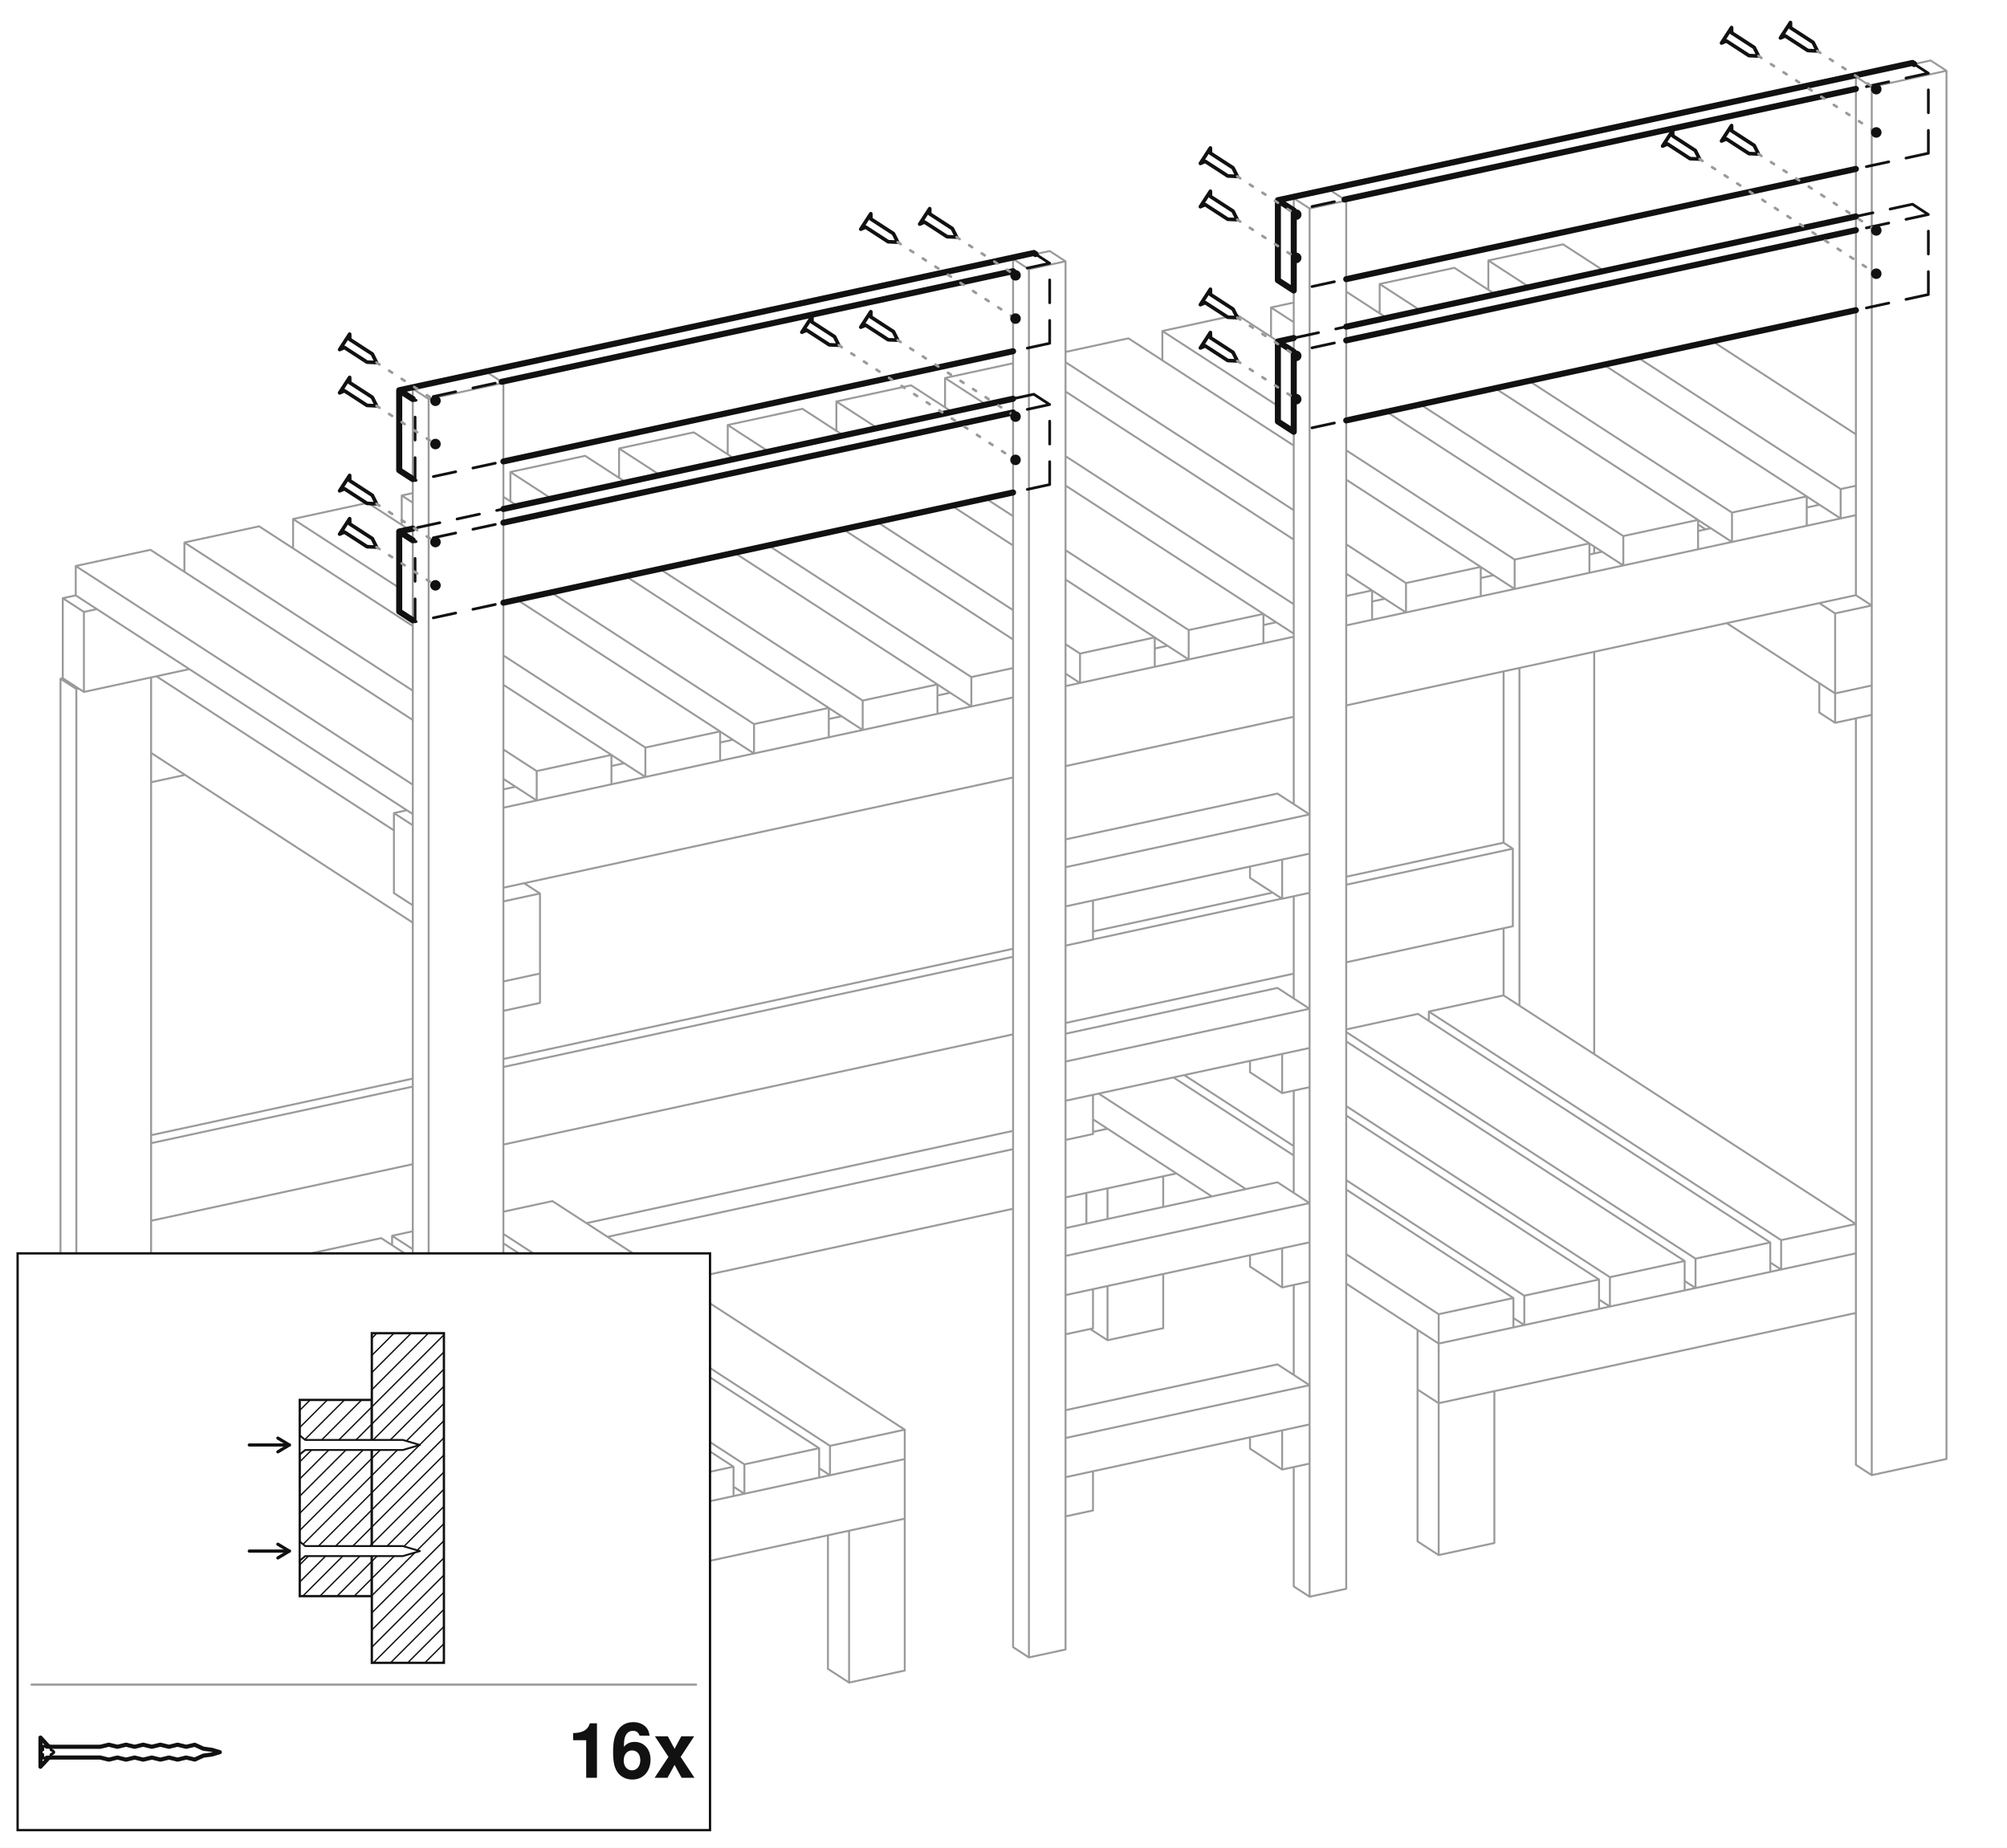
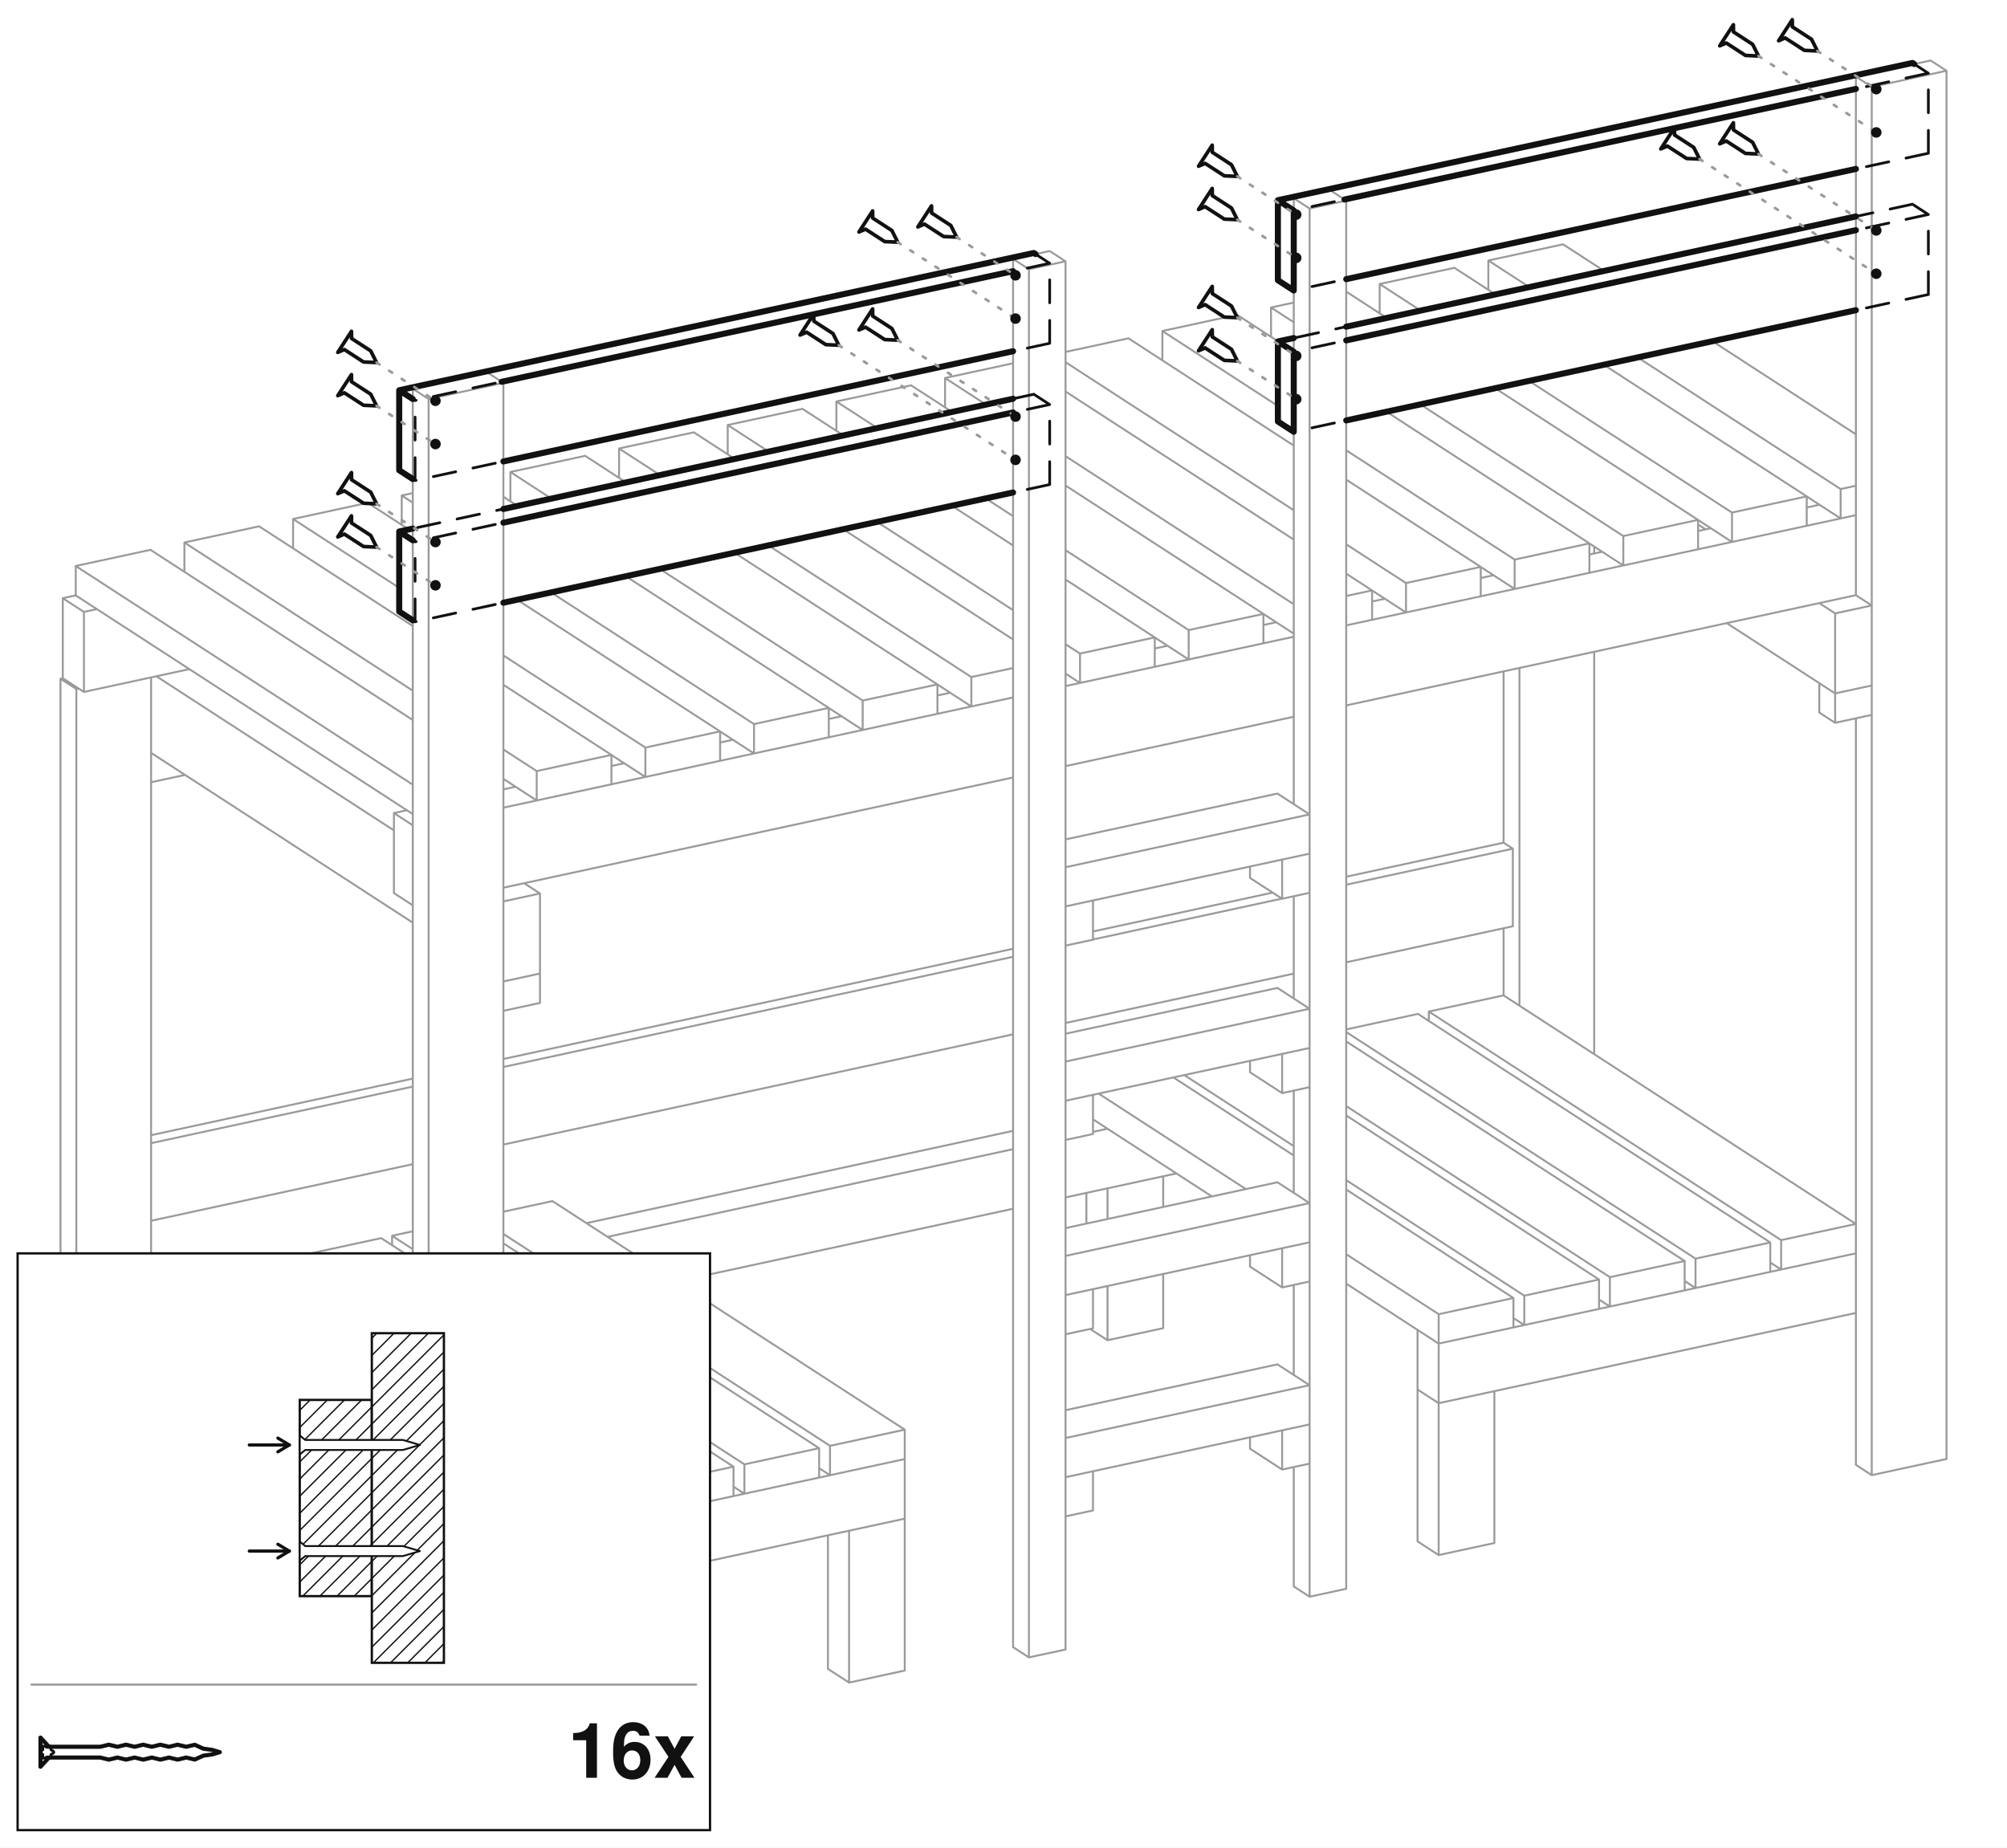
<svg xmlns="http://www.w3.org/2000/svg" viewBox="-1139.38 -919.23 2278.77 2098">
  <rect x="-1139.38" y="-919.23" width="2278.77" height="2098" fill="#ffffff" />
  <path d="M-967.82,592.05 L-961.82,595.94 M-961.82,663.63 L-961.82,595.94 M-967.82,659.73 L-961.82,663.63 M10.87,364.81 L-473.53,469.57 M196.35,413.14 L70.44,440.37 M10.87,453.25 L-371.29,535.91 M-883.59,646.71 L-961.82,663.63 M118.11,362.37 L101.61,365.94 M10.87,385.57 L-449.53,485.14 M-920.26,688.01 L-920.26,654.64 M-967.82,659.73 L-961.82,663.63 M-961.82,697 L-961.82,663.63 M-967.82,693.11 L-961.82,697 M-920.26,688.01 L-961.82,697 M-920.26,654.64 L-961.82,663.63 M670.7,277.72 L670.7,-179.16 M670.7,-290.79 L670.7,-298.63 M567.82,210.97 L567.82,134.75 M567.82,37.59 L567.82,-156.92 M585.82,222.65 L585.82,-160.81 M-967.82,832.19 L-967.82,-150.07 M-1070.7,838.87 L-1070.7,-148.58 M-1070.7,-148.58 L-1052.7,-136.91 M-1052.7,850.55 L-1052.7,-136.91 M-1070.7,838.87 L-1052.7,850.55 M-1068.1,-149.15 L-1070.7,-148.58 M-967.82,832.19 L-1052.7,850.55 M-1050.1,-137.47 L-1052.7,-136.91 M567.82,37.59 L578.32,44.4 M578.32,132.48 L578.32,44.4 M567.82,37.59 L389.13,76.23 M305.65,94.29 L101.61,138.42 M10.87,158.04 L-567.82,283.2 M-670.7,305.45 L-967.82,369.71 M578.32,132.48 L389.13,173.4 M329.56,186.28 L70.44,242.33 M10.87,255.21 L-567.82,380.37 M-670.7,402.62 L-967.82,466.88 M578.32,44.4 L389.13,85.32 M316.15,101.1 L101.61,147.5 M10.87,167.13 L-567.82,292.29 M-670.7,314.54 L-967.82,378.8 M-1068.1,-149.15 L-1068.1,-240.01 M-1068.1,-240.01 L-1044.1,-224.44 M-1044.1,-133.57 L-1044.1,-224.44 M-1068.1,-149.15 L-1044.1,-133.57 M-1053.37,-243.19 L-1068.1,-240.01 M-924.34,-159.47 L-1044.1,-133.57 M-1029.37,-227.62 L-1044.1,-224.44 M-688.7,958.77 L-688.7,914.27 M-688.7,914.27 L-670.7,925.94 M-670.7,970.45 L-670.7,925.94 M-688.7,958.77 L-670.7,970.45 M-686.1,913.7 L-688.7,914.27 M1052.7,-850.55 L1070.7,-838.87 M1070.7,737.35 L1070.7,-838.87 M967.82,744.02 L967.82,-103.61 M967.82,-243.43 L967.82,-832.19 M967.82,-832.19 L985.82,-820.51 M985.82,755.7 L985.82,-820.51 M967.82,744.02 L985.82,755.7 M1052.7,-850.55 L967.82,-832.19 M1070.7,737.35 L985.82,755.7 M1070.7,-838.87 L985.82,-820.51 M-585.82,-496.17 L-567.82,-484.49 M-567.82,1091.72 L-567.82,-484.49 M-670.7,1098.4 L-670.7,-477.81 M-670.7,-477.81 L-652.7,-466.13 M-652.7,1110.08 L-652.7,-466.13 M-670.7,1098.4 L-652.7,1110.08 M-585.82,-496.17 L-670.7,-477.81 M-567.82,1091.72 L-652.7,1110.08 M-567.82,-484.49 L-652.7,-466.13 M985.82,-107.51 L985.82,-140.88 M926.26,-110.19 L926.26,-143.57 M926.26,-143.57 L944.26,-131.89 M944.26,-98.52 L944.26,-131.89 M926.26,-110.19 L944.26,-98.52 M985.82,-107.51 L944.26,-98.52 M985.82,-140.88 L944.26,-131.89 M-967.82,-31.02 L-967.82,-64.4 M-929.24,-39.36 L-967.82,-31.02 M-526.26,219.53 L-526.26,186.15 M-567.82,228.52 L-567.82,195.14 M-526.26,219.53 L-567.82,228.52 M-526.26,186.15 L-567.82,195.14 M967.82,-243.43 L985.82,-231.75 M985.82,-140.88 L985.82,-231.75 M788.62,-323.74 L797.22,-318.16 M926.26,-234.44 L944.26,-222.76 M944.26,-131.89 L944.26,-222.76 M821.22,-211.72 L944.26,-131.89 M985.82,-140.88 L944.26,-131.89 M985.82,-231.75 L944.26,-222.76 M-544.26,83.6 L-526.26,95.28 M-526.26,186.15 L-526.26,95.28 M-961.82,-151.37 L-692.1,23.64 M-567.82,195.14 L-567.82,104.27 M-967.82,-64.4 L-670.7,128.39 M-526.26,186.15 L-567.82,195.14 M-526.26,95.28 L-567.82,104.27 M-692.1,94.82 L-692.1,3.95 M-692.1,3.95 L-670.7,17.84 M-692.1,94.82 L-670.7,108.7 M926.5,-346.12 L912,-342.98 M803.13,-319.43 L788.62,-316.3 M679.75,-292.75 L665.25,-289.61 M556.38,-266.07 L541.87,-262.93 M433,-239.38 L418.5,-236.25 M309.63,-212.7 L295.12,-209.56 M186.25,-186.02 L171.75,-182.88 M-60.5,-132.65 L-75,-129.51 M-183.87,-105.97 L-198.38,-102.83 M-307.25,-79.28 L-321.75,-76.15 M-430.62,-52.6 L-445.13,-49.46 M-554,-25.92 L-567.82,-22.93 M-677.37,0.77 L-692.1,3.95 M967.82,-243.43 L389.13,-118.27 M329.56,-105.39 L70.44,-49.34 M10.87,-36.46 L-567.82,88.7 M967.82,-334.29 L389.13,-209.13 M329.56,-196.25 L70.44,-140.21 M10.87,-127.32 L-567.82,-2.16 M470.11,658.45 L470.11,590.77 M470.11,590.77 L494.11,606.34 M494.11,674.02 L494.11,606.34 M470.11,658.45 L494.11,674.02 M967.82,571.57 L494.11,674.02 M967.82,503.88 L494.11,606.34 M-112.11,805.13 L-112.11,737.45 M-692.1,909.81 L-692.1,842.13 M-692.1,842.13 L-670.7,856.01 M-692.1,909.81 L-670.7,923.7 M-670.7,837.5 L-692.1,842.13 M-112.11,805.13 L-567.82,903.7 M-112.11,737.45 L-567.82,836.01 M181.33,588.84 L181.33,527.3 M181.33,451.22 L181.33,416.39 M94.11,470.08 L94.11,435.25 M118.11,602.52 L118.11,540.97 M118.11,464.89 L118.11,430.06 M98.42,589.74 L118.11,602.52 M181.33,588.84 L118.11,602.52 M181.33,416.39 L118.11,430.06 M557.33,832.8 L557.33,660.35 M470.11,830.91 L470.11,658.45 M470.11,658.45 L494.11,674.02 M494.11,846.48 L494.11,674.02 M470.11,830.91 L494.11,846.48 M557.33,832.8 L494.11,846.48 M557.33,660.35 L494.11,674.02 M-112.11,977.59 L-112.11,805.13 M-199.33,975.69 L-199.33,824 M-175.33,991.26 L-175.33,818.81 M-199.33,975.69 L-175.33,991.26 M-112.11,977.59 L-175.33,991.26 M-112.11,805.13 L-175.33,818.81 M311.06,629.92 L347.56,653.6 M347.56,698.11 L347.56,653.6 M70.44,758.05 L70.44,713.54 M311.06,629.92 L70.44,681.96 M347.56,698.11 L70.44,758.05 M347.56,653.6 L70.44,713.54 M311.06,423.16 L347.56,446.84 M347.56,491.35 L347.56,446.84 M70.44,551.28 L70.44,506.78 M311.06,423.16 L70.44,475.2 M347.56,491.35 L70.44,551.28 M347.56,446.84 L70.44,506.78 M311.06,202.49 L347.56,226.17 M347.56,270.68 L347.56,226.17 M70.44,330.61 L70.44,286.11 M311.06,202.49 L70.44,254.53 M347.56,270.68 L70.44,330.61 M347.56,226.17 L70.44,286.11 M311.06,-18.18 L347.56,5.5 M347.56,50.01 L347.56,5.5 M70.44,109.94 L70.44,65.44 M311.06,-18.18 L70.44,33.86 M347.56,50.01 L70.44,109.94 M347.56,5.5 L70.44,65.44 M371.13,-703.14 L389.13,-691.46 M389.13,884.75 L389.13,-691.46 M329.56,882.07 L329.56,746.51 M329.56,641.93 L329.56,539.74 M329.56,435.16 L329.56,319.08 M329.56,214.49 L329.56,98.41 M329.56,-6.18 L329.56,-694.15 M329.56,-694.15 L347.56,-682.47 M347.56,893.74 L347.56,-682.47 M329.56,882.07 L347.56,893.74 M371.13,-703.14 L329.56,-694.15 M389.13,884.75 L347.56,893.74 M389.13,-691.46 L347.56,-682.47 M52.44,-634.21 L70.44,-622.53 M70.44,953.68 L70.44,-622.53 M10.87,950.99 L10.87,-625.22 M10.87,-625.22 L28.87,-613.54 M28.87,962.67 L28.87,-613.54 M10.87,950.99 L28.87,962.67 M52.44,-634.21 L10.87,-625.22 M70.44,953.68 L28.87,962.67 M70.44,-622.53 L28.87,-613.54 M347.56,742.61 L347.56,698.11 M279.89,725.67 L279.89,712.75 M316.39,749.36 L316.39,704.85 M279.89,725.67 L316.39,749.36 M347.56,742.61 L316.39,749.36 M347.56,698.11 L316.39,704.85 M347.56,535.85 L347.56,491.35 M279.89,518.91 L279.89,505.98 M316.39,542.59 L316.39,498.09 M279.89,518.91 L316.39,542.59 M347.56,535.85 L316.39,542.59 M347.56,491.35 L316.39,498.09 M347.56,315.18 L347.56,270.68 M279.89,298.24 L279.89,285.31 M316.39,321.93 L316.39,277.42 M279.89,298.24 L316.39,321.93 M347.56,315.18 L316.39,321.93 M347.56,270.68 L316.39,277.42 M347.56,94.51 L347.56,50.01 M279.89,77.57 L279.89,64.64 M316.39,101.26 L316.39,56.75 M279.89,77.57 L316.39,101.26 M347.56,94.51 L316.39,101.26 M347.56,50.01 L316.39,56.75 M101.61,795.81 L101.61,751.3 M70.44,802.55 L70.44,758.05 M101.61,795.81 L70.44,802.55 M101.61,751.3 L70.44,758.05 M101.61,589.05 L101.61,544.54 M70.44,595.79 L70.44,551.28 M101.61,589.05 L70.44,595.79 M101.61,544.54 L70.44,551.28 M101.61,368.38 L101.61,323.87 M70.44,375.12 L70.44,330.61 M101.61,368.38 L70.44,375.12 M101.61,323.87 L70.44,330.61 M101.61,147.71 L101.61,103.2 M70.44,154.45 L70.44,109.94 M101.61,147.71 L70.44,154.45 M101.61,103.2 L70.44,109.94 M567.82,210.97 L967.82,470.5 M967.82,503.88 L967.82,470.5 M482.95,240 L482.95,229.32 M482.95,229.32 L882.95,488.86 M882.95,522.24 L882.95,488.86 M870.61,514.23 L882.95,522.24 M567.82,210.97 L482.95,229.32 M967.82,503.88 L882.95,522.24 M967.82,470.5 L882.95,488.86 M470.61,231.99 L870.61,491.53 M870.61,524.91 L870.61,491.53 M389.13,252.55 L785.74,509.88 M785.74,543.26 L785.74,509.88 M773.4,535.26 L785.74,543.26 M470.61,231.99 L389.13,249.62 M870.61,524.91 L785.74,543.26 M870.61,491.53 L785.74,509.88 M389.13,263.23 L773.4,512.55 M773.4,545.93 L773.4,512.55 M389.13,336.65 L688.53,530.91 M688.53,564.29 L688.53,530.91 M676.19,556.28 L688.53,564.29 M773.4,545.93 L688.53,564.29 M773.4,512.55 L688.53,530.91 M389.13,347.32 L676.19,533.58 M676.19,566.96 L676.19,533.58 M205.27,301.45 L329.56,382.1 M389.13,420.75 L591.32,551.93 M591.32,585.31 L591.32,551.93 M578.98,577.31 L591.32,585.31 M676.19,566.96 L591.32,585.31 M676.19,533.58 L591.32,551.93 M192.93,304.12 L329.56,392.77 M389.13,431.42 L578.98,554.6 M578.98,587.98 L578.98,554.6 M108.06,322.48 L275.19,430.92 M389.13,504.85 L494.11,572.96 M494.11,606.34 L494.11,572.96 M101.61,351.67 L236.61,439.26 M389.13,538.23 L494.11,606.34 M578.98,587.98 L494.11,606.34 M578.98,554.6 L494.11,572.96 M-900.95,528.64 L-670.7,678.04 M-567.82,744.78 L-500.95,788.17 M-500.95,821.55 L-500.95,788.17 M-967.82,558.67 L-670.7,751.46 M-967.82,592.05 L-670.7,784.84 M-900.95,528.64 L-967.82,543.1 M-500.95,821.55 L-567.82,836.01 M-500.95,788.17 L-567.82,802.63 M-803.74,507.61 L-670.7,593.94 M-567.82,660.68 L-403.74,767.15 M-403.74,800.52 L-403.74,767.15 M-888.61,536.64 L-888.61,525.97 M-888.61,525.97 L-670.7,667.36 M-567.82,734.11 L-488.61,785.5 M-488.61,818.88 L-488.61,785.5 M-500.95,810.87 L-488.61,818.88 M-803.74,507.61 L-888.61,525.97 M-403.74,800.52 L-488.61,818.88 M-403.74,767.15 L-488.61,785.5 M-706.53,486.59 L-670.7,509.84 M-567.82,576.58 L-306.53,746.12 M-306.53,779.5 L-306.53,746.12 M-791.4,515.62 L-791.4,504.94 M-791.4,504.94 L-670.7,583.26 M-567.82,650.01 L-391.4,764.48 M-391.4,797.86 L-391.4,764.48 M-403.74,789.85 L-391.4,797.86 M-706.53,486.59 L-791.4,504.94 M-306.53,779.5 L-391.4,797.86 M-306.53,746.12 L-391.4,764.48 M-567.82,492.48 L-209.32,725.1 M-209.32,758.47 L-209.32,725.1 M-694.19,494.59 L-694.19,483.92 M-694.19,483.92 L-670.7,499.16 M-567.82,565.91 L-294.19,743.45 M-294.19,776.83 L-294.19,743.45 M-306.53,768.82 L-294.19,776.83 M-670.7,478.84 L-694.19,483.92 M-209.32,758.47 L-294.19,776.83 M-209.32,725.1 L-294.19,743.45 M-512.11,444.54 L-112.11,704.07 M-112.11,737.45 L-112.11,704.07 M-567.82,481.81 L-196.98,722.43 M-196.98,755.81 L-196.98,722.43 M-209.32,747.8 L-196.98,755.81 M-512.11,444.54 L-567.82,456.59 M-112.11,737.45 L-196.98,755.81 M-112.11,704.07 L-196.98,722.43 M635.37,-641.81 L681.92,-611.62 M804.95,-531.79 L967.82,-426.11 M550.5,-590.15 L550.5,-623.46 M550.5,-623.46 L597.05,-593.26 M720.08,-513.43 L950.5,-363.92 M950.5,-330.55 L950.5,-363.92 M912,-355.53 L950.5,-330.55 M635.37,-641.81 L550.5,-623.46 M967.82,-334.29 L950.5,-330.55 M967.82,-367.67 L950.5,-363.92 M-475,-401.66 L-428.46,-371.46 M-305.43,-291.64 L-75,-142.13 M-75,-108.75 L-75,-142.13 M-559.87,-350 L-559.87,-383.31 M-559.87,-383.31 L-513.33,-353.11 M-390.3,-273.28 L-159.87,-123.77 M-159.87,-90.39 L-159.87,-123.77 M-198.38,-115.38 L-159.87,-90.39 M-475,-401.66 L-559.87,-383.31 M-75,-108.75 L-159.87,-90.39 M-75,-142.13 L-159.87,-123.77 M-567.82,-355.16 L-551.83,-344.78 M-428.8,-264.95 L-198.38,-115.44 M-198.38,-82.07 L-198.38,-115.44 M-683.25,-323.31 L-683.25,-356.62 M-683.25,-356.62 L-670.7,-348.48 M-513.67,-246.6 L-283.25,-97.09 M-283.25,-63.71 L-283.25,-97.09 M-321.75,-88.69 L-283.25,-63.71 M-670.7,-359.34 L-683.25,-356.62 M-198.38,-82.07 L-283.25,-63.71 M-198.38,-115.44 L-283.25,-97.09 M-721.75,-348.3 L-675.21,-318.1 M-552.18,-238.27 L-321.75,-88.76 M-321.75,-55.38 L-321.75,-88.76 M-806.62,-296.63 L-806.62,-329.94 M-806.62,-329.94 L-686.1,-251.74 M-567.82,-175 L-406.62,-70.41 M-406.62,-37.03 L-406.62,-70.41 M-445.13,-62.01 L-406.62,-37.03 M-721.75,-348.3 L-806.62,-329.94 M-321.75,-55.38 L-406.62,-37.03 M-321.75,-88.76 L-406.62,-70.41 M-845.13,-321.61 L-670.7,-208.43 M-567.82,-141.69 L-445.13,-62.08 M-445.13,-28.7 L-445.13,-62.08 M-930,-269.95 L-930,-303.26 M-930,-303.26 L-670.7,-135.01 M-567.82,-68.26 L-530,-43.72 M-530,-10.34 L-530,-43.72 M-567.82,-34.89 L-530,-10.34 M-845.13,-321.61 L-930,-303.26 M-445.13,-28.7 L-530,-10.34 M-445.13,-62.08 L-530,-43.72 M-968.5,-294.93 L-670.7,-101.7 M-1053.37,-243.19 L-1053.37,-276.57 M-1053.37,-276.57 L-670.7,-28.28 M-1053.37,-243.19 L-670.7,5.1 M-968.5,-294.93 L-1053.37,-276.57 M512,-615.13 L558.54,-584.93 M681.57,-505.1 L912,-355.6 M912,-322.22 L912,-355.6 M427.13,-563.46 L427.13,-596.78 M427.13,-596.78 L473.67,-566.58 M596.7,-486.75 L827.13,-337.24 M827.13,-303.86 L827.13,-337.24 M788.62,-328.85 L827.13,-303.86 M512,-615.13 L427.13,-596.78 M912,-322.22 L827.13,-303.86 M912,-355.6 L827.13,-337.24 M389.13,-588.12 L435.17,-558.25 M558.2,-478.42 L788.62,-328.91 M788.62,-295.53 L788.62,-328.91 M303.75,-536.78 L303.75,-570.09 M303.75,-570.09 L329.56,-553.35 M473.33,-460.07 L703.75,-310.56 M703.75,-277.18 L703.75,-310.56 M665.25,-302.16 L703.75,-277.18 M329.56,-575.67 L303.75,-570.09 M788.62,-295.53 L703.75,-277.18 M788.62,-328.91 L703.75,-310.56 M265.25,-561.76 L311.79,-531.56 M434.82,-451.74 L665.25,-302.23 M665.25,-268.85 L665.25,-302.23 M180.38,-510.1 L180.38,-543.41 M180.38,-543.41 L311.56,-458.29 M389.13,-407.96 L580.38,-283.87 M580.38,-250.49 L580.38,-283.87 M541.87,-275.48 L580.38,-250.49 M265.25,-561.76 L180.38,-543.41 M665.25,-268.85 L580.38,-250.49 M665.25,-302.23 L580.38,-283.87 M141.87,-535.08 L329.56,-413.3 M389.13,-374.65 L541.87,-275.55 M541.87,-242.17 L541.87,-275.55 M70.44,-508.01 L329.56,-339.88 M389.13,-301.23 L457,-257.19 M457,-223.81 L457,-257.19 M418.5,-248.79 L457,-223.81 M141.87,-535.08 L70.44,-519.63 M541.87,-242.17 L457,-223.81 M541.87,-275.55 L457,-257.19 M70.44,-474.7 L329.56,-306.57 M389.13,-267.92 L418.5,-248.86 M418.5,-215.48 L418.5,-248.86 M-66.37,-456.73 L-66.37,-490.04 M-66.37,-490.04 L-19.83,-459.84 M70.44,-401.28 L329.56,-233.14 M295.12,-222.11 L329.56,-199.76 M10.87,-506.75 L-66.37,-490.04 M418.5,-215.48 L389.13,-209.13 M418.5,-248.86 L389.13,-242.51 M-104.88,-481.71 L-58.33,-451.51 M70.44,-367.96 L295.12,-222.18 M295.12,-188.8 L295.12,-222.18 M-189.75,-430.05 L-189.75,-463.36 M-189.75,-463.36 L-143.2,-433.16 M-20.17,-353.33 L10.87,-333.19 M70.44,-294.54 L210.25,-203.82 M210.25,-170.44 L210.25,-203.82 M171.75,-195.43 L210.25,-170.44 M-104.88,-481.71 L-189.75,-463.36 M295.12,-188.8 L210.25,-170.44 M295.12,-222.18 L210.25,-203.82 M-228.25,-455.03 L-181.71,-424.83 M-58.68,-345 L10.87,-299.88 M70.44,-261.23 L171.75,-195.5 M171.75,-162.12 L171.75,-195.5 M-313.12,-403.36 L-313.12,-436.67 M-313.12,-436.67 L-266.58,-406.48 M-143.55,-326.65 L10.87,-226.46 M70.44,-187.81 L86.88,-177.14 M86.88,-143.76 L86.88,-177.14 M70.44,-154.43 L86.88,-143.76 M-228.25,-455.03 L-313.12,-436.67 M171.75,-162.12 L86.88,-143.76 M171.75,-195.5 L86.88,-177.14 M-351.63,-428.35 L-305.08,-398.15 M-182.05,-318.32 L10.87,-193.15 M-436.5,-376.68 L-436.5,-409.99 M-436.5,-409.99 L-389.95,-379.79 M-266.92,-299.96 L-36.5,-150.46 M-36.5,-117.08 L-36.5,-150.46 M-75,-142.06 L-36.5,-117.08 M-351.63,-428.35 L-436.5,-409.99 M10.87,-127.32 L-36.5,-117.08 M10.87,-160.7 L-36.5,-150.46" fill="none" stroke="#9a9a9a" stroke-width="2.2" stroke-linecap="round" stroke-linejoin="round" />
  <path d="M1032.1,-687.35 L1050.1,-675.67 M1050.1,-584.81 L1050.1,-675.67 M311.56,-440.65 L311.56,-531.52 M311.56,-531.52 L329.56,-519.84 M329.56,-428.97 L329.56,-519.84 M311.56,-440.65 L329.56,-428.97 M1032.1,-687.35 L311.56,-531.52 M1050.1,-584.81 L329.56,-428.97 M1050.1,-675.67 L329.56,-519.84 M1032.1,-847.75 L1050.1,-836.08 M1050.1,-745.21 L1050.1,-836.08 M311.56,-601.05 L311.56,-691.92 M311.56,-691.92 L329.56,-680.24 M329.56,-589.38 L329.56,-680.24 M311.56,-601.05 L329.56,-589.38 M1032.1,-847.75 L311.56,-691.92 M1050.1,-745.21 L329.56,-589.38 M1050.1,-836.08 L329.56,-680.24 M34.44,-471.58 L52.44,-459.9 M52.44,-369.04 L52.44,-459.9 M-686.1,-224.88 L-686.1,-315.74 M-686.1,-315.74 L-668.1,-304.06 M-668.1,-213.2 L-668.1,-304.06 M-686.1,-224.88 L-668.1,-213.2 M34.44,-471.58 L-686.1,-315.74 M52.44,-369.04 L-668.1,-213.2 M52.44,-459.9 L-668.1,-304.06 M34.44,-631.98 L52.44,-620.3 M52.44,-529.44 L52.44,-620.3 M-686.1,-385.28 L-686.1,-476.14 M-686.1,-476.14 L-668.1,-464.47 M-668.1,-373.6 L-668.1,-464.47 M-686.1,-385.28 L-668.1,-373.6 M34.44,-631.98 L-686.1,-476.14 M52.44,-529.44 L-668.1,-373.6 M52.44,-620.3 L-668.1,-464.47" fill="none" stroke="#111111" stroke-width="3.09" stroke-linecap="round" stroke-linejoin="round" stroke-dasharray="26 20" />
  <path d="M311.56,-440.65 L311.56,-531.52 M311.56,-531.52 L329.56,-519.84 M329.56,-428.97 L329.56,-519.84 M311.56,-440.65 L329.56,-428.97 M967.82,-673.45 L389.13,-548.29 M329.56,-535.41 L311.56,-531.52 M967.82,-567.01 L389.13,-441.86 M967.82,-657.88 L389.13,-532.72 M1032.1,-847.75 L1034.02,-846.51 M311.56,-601.05 L311.56,-691.92 M311.56,-691.92 L329.56,-680.24 M329.56,-589.38 L329.56,-680.24 M311.56,-601.05 L329.56,-589.38 M1032.1,-847.75 L311.56,-691.92 M967.82,-727.42 L389.13,-602.26 M967.82,-818.28 L387.21,-692.71 M-686.1,-224.88 L-686.1,-315.74 M-686.1,-315.74 L-670.7,-305.75 M-686.1,-224.88 L-670.7,-214.88 M10.87,-466.48 L-567.82,-341.32 M-670.7,-319.07 L-686.1,-315.74 M10.87,-360.04 L-567.82,-234.89 M10.87,-450.91 L-567.82,-325.75 M34.44,-631.98 L36.36,-630.73 M-686.1,-385.28 L-686.1,-476.14 M-686.1,-476.14 L-670.7,-466.15 M-686.1,-385.28 L-670.7,-375.29 M34.44,-631.98 L-686.1,-476.14 M10.87,-520.45 L-567.82,-395.29 M10.87,-611.31 L-569.75,-485.74" fill="none" stroke="#111111" stroke-width="6.87" stroke-linecap="round" stroke-linejoin="round" />
  <rect x="-1119.38" y="503.89" width="786.17" height="654.88" rx="0" fill="#ffffff" stroke="#111111" stroke-width="2.61" />
  <rect x="-799.04" y="670.29" width="81.84" height="222.78" rx="0" fill="#ffffff" stroke="#111111" stroke-width="2.61" />
  <path d="M-799.04,682.13 L-787.2,670.29 M-799.04,701.62 L-767.71,670.29 M-799.04,721.1 L-748.23,670.29 M-799.04,740.59 L-728.74,670.29 M-799.04,760.07 L-717.2,678.23 M-799.04,779.56 L-717.2,697.72 M-799.04,799.04 L-717.2,717.2 M-799.04,818.53 L-717.2,736.69 M-799.04,838.01 L-717.2,756.17 M-799.04,857.5 L-717.2,775.66 M-799.04,876.98 L-717.2,795.14 M-795.64,893.07 L-717.2,814.63 M-776.16,893.07 L-717.2,834.11 M-756.67,893.07 L-717.2,853.6 M-737.19,893.07 L-717.2,873.08 M-717.7,893.07 L-717.2,892.57" fill="none" stroke="#111111" stroke-width="1.51" />
  <rect x="-717.2" y="594.54" width="81.84" height="374.27" rx="0" fill="#ffffff" stroke="#111111" stroke-width="2.61" />
  <path d="M-717.2,600.29 L-711.45,594.54 M-717.2,619.78 L-691.97,594.54 M-717.2,639.26 L-672.48,594.54 M-717.2,658.75 L-653,594.54 M-717.2,678.23 L-635.37,596.4 M-717.2,697.72 L-635.37,615.88 M-717.2,717.2 L-635.37,635.37 M-717.2,736.69 L-635.37,654.85 M-717.2,756.17 L-635.37,674.34 M-717.2,775.66 L-635.37,693.82 M-717.2,795.14 L-635.37,713.31 M-717.2,814.63 L-635.37,732.79 M-717.2,834.11 L-635.37,752.28 M-717.2,853.6 L-635.37,771.76 M-717.2,873.08 L-635.37,791.25 M-717.2,892.57 L-635.37,810.73 M-717.2,912.05 L-635.37,830.22 M-717.2,931.54 L-635.37,849.7 M-717.2,951.03 L-635.37,869.19 M-715.51,968.81 L-635.37,888.67 M-696.02,968.81 L-635.37,908.16 M-676.54,968.81 L-635.37,927.64 M-657.05,968.81 L-635.37,947.13 M-637.57,968.81 L-635.37,966.61" fill="none" stroke="#111111" stroke-width="1.51" />
  <path d="M-799.04,831.12 L-792.79,836.24 L-681.97,836.24 L-662.64,841.92 L-681.97,847.6 L-792.79,847.6 L-799.04,852.72 Z" fill="#ffffff" stroke="#111111" stroke-width="2.09" stroke-linejoin="round" />
  <path d="M-856.33,841.92 L-810.92,841.92" fill="none" stroke="#111111" stroke-width="3.61" stroke-linecap="round" />
  <path d="M-810.92,841.92 L-823.87,834.13" fill="none" stroke="#111111" stroke-width="3.61" stroke-linecap="round" />
  <path d="M-810.92,841.92 L-823.87,849.71" fill="none" stroke="#111111" stroke-width="3.61" stroke-linecap="round" />
  <path d="M-799.04,710.64 L-792.79,715.75 L-681.97,715.75 L-662.64,721.44 L-681.97,727.12 L-792.79,727.12 L-799.04,732.24 Z" fill="#ffffff" stroke="#111111" stroke-width="2.09" stroke-linejoin="round" />
  <path d="M-856.33,721.44 L-810.92,721.44" fill="none" stroke="#111111" stroke-width="3.61" stroke-linecap="round" />
  <path d="M-810.92,721.44 L-823.87,713.64" fill="none" stroke="#111111" stroke-width="3.61" stroke-linecap="round" />
  <path d="M-810.92,721.44 L-823.87,729.23" fill="none" stroke="#111111" stroke-width="3.61" stroke-linecap="round" />
  <path d="M-1103.59,993.53 L-349.01,993.53" fill="none" stroke="#9a9a9a" stroke-width="2.4" stroke-linecap="round" />
  <svg x="-1103.59" y="1019.34" width="223.98" height="101.81" viewBox="0 0 264 120" preserveAspectRatio="xMidYMid meet">
    <g fill="none" stroke="#111" stroke-width="5.5" stroke-linecap="round" stroke-linejoin="round">
      <g transform="scale(4) translate(3 15)" stroke-width="1.38">
        <path d="M 0 -4.88 L 2.83 -1.8 L 19.98 -1.8 L 19.98 -1.8 L 22.86 -2.5 L 25.73 -1.8 L 28.61 -2.5 L 31.48 -1.8 L 34.36 -2.5 L 37.23 -1.8 L 40.11 -2.5 L 42.98 -1.8 L 45.86 -2.5 L 48.73 -1.8 L 51.61 -2.47 L 54.48 -1.17 L 57.36 -0.78 L 60 0 L 60 0 L 60 0 L 57.36 0.78 L 54.48 1.17 L 51.61 2.47 L 48.73 1.8 L 45.86 2.5 L 42.98 1.8 L 40.11 2.5 L 37.23 1.8 L 34.36 2.5 L 31.48 1.8 L 28.61 2.5 L 25.73 1.8 L 22.86 2.5 L 19.98 1.8 L 19.98 1.8 L 2.83 1.8 L 0 4.88 Z" />
        <path d="M 4.49 0 L 4.26 0.37 L 3.8 0.6 L 3.5 0.78 L 3.49 1.13 L 3.53 1.64 L 3.32 2.03 L 2.88 2.02 L 2.45 1.73 L 2.15 1.56 L 1.85 1.73 L 1.42 2.02 L 0.98 2.03 L 0.77 1.64 L 0.81 1.13 L 0.8 0.78 L 0.5 0.6 L 0.04 0.37 L -0.19 0 L 0.04 -0.37 L 0.5 -0.6 L 0.8 -0.78 L 0.81 -1.13 L 0.77 -1.64 L 0.98 -2.03 L 1.42 -2.02 L 1.85 -1.73 L 2.15 -1.56 L 2.45 -1.73 L 2.88 -2.02 L 3.32 -2.03 L 3.53 -1.64 L 3.49 -1.13 L 3.5 -0.78 L 3.8 -0.6 L 4.26 -0.37 Z" stroke-width="0.88" />
      </g>
    </g>
  </svg>
  <text x="-349.01" y="1099.34" font-family="Helvetica, Arial, sans-serif" font-size="87.27" font-weight="bold" text-anchor="end" fill="#111111">16x</text>
-   <path d="M893.53,-893.67 L893.6,-887.72 L919.23,-871.09 L924.08,-861.39 L913.24,-861.87 L887.62,-878.49 L882.15,-876.14 Z" fill="#ffffff" stroke="#111111" stroke-width="4.12" stroke-linejoin="round" />
+   <path d="M895.6,-896.86 L895.7,-888.75 L917.47,-874.62 L924.08,-861.39 L909.3,-862.04 L887.53,-876.16 L880.09,-872.95 Z" fill="#ffffff" stroke="#111111" stroke-width="4.12" stroke-linejoin="round" />
  <path d="M924.08,-861.39 L990.96,-818" fill="none" stroke="#9a9a9a" stroke-width="3.02" stroke-linecap="round" stroke-dasharray="4 13" />
  <circle cx="990.96" cy="-818" r="5.98" fill="#111111" />
-   <path d="M826.65,-887.92 L826.72,-881.97 L852.35,-865.35 L857.2,-855.64 L846.36,-856.12 L820.74,-872.75 L815.27,-870.39 Z" fill="#ffffff" stroke="#111111" stroke-width="4.12" stroke-linejoin="round" />
+   <path d="M828.72,-891.11 L828.82,-883 L850.59,-868.87 L857.2,-855.64 L842.42,-856.29 L820.65,-870.42 L813.21,-867.2 Z" fill="#ffffff" stroke="#111111" stroke-width="4.12" stroke-linejoin="round" />
  <path d="M857.2,-855.64 L990.96,-768.86" fill="none" stroke="#9a9a9a" stroke-width="3.02" stroke-linecap="round" stroke-dasharray="4 13" />
  <circle cx="990.96" cy="-768.86" r="5.98" fill="#111111" />
-   <path d="M234.92,-751.23 L234.99,-745.28 L260.62,-728.65 L265.47,-718.95 L254.63,-719.42 L229,-736.05 L223.54,-733.69 Z" fill="#ffffff" stroke="#111111" stroke-width="4.12" stroke-linejoin="round" />
+   <path d="M236.99,-754.41 L237.09,-746.3 L258.86,-732.18 L265.47,-718.95 L250.69,-719.59 L228.92,-733.72 L221.47,-730.51 Z" fill="#ffffff" stroke="#111111" stroke-width="4.12" stroke-linejoin="round" />
  <path d="M265.47,-718.95 L332.35,-675.55" fill="none" stroke="#9a9a9a" stroke-width="3.02" stroke-linecap="round" stroke-dasharray="4 13" />
  <circle cx="332.35" cy="-675.55" r="5.98" fill="#111111" />
-   <path d="M826.65,-776.66 L826.72,-770.71 L852.35,-754.08 L857.2,-744.38 L846.36,-744.86 L820.74,-761.48 L815.27,-759.13 Z" fill="#ffffff" stroke="#111111" stroke-width="4.12" stroke-linejoin="round" />
+   <path d="M828.72,-779.85 L828.82,-771.74 L850.59,-757.61 L857.2,-744.38 L842.42,-745.03 L820.65,-759.15 L813.21,-755.94 Z" fill="#ffffff" stroke="#111111" stroke-width="4.12" stroke-linejoin="round" />
  <path d="M857.2,-744.38 L990.96,-657.59" fill="none" stroke="#9a9a9a" stroke-width="3.02" stroke-linecap="round" stroke-dasharray="4 13" />
  <circle cx="990.96" cy="-657.59" r="5.98" fill="#111111" />
-   <path d="M234.92,-702.09 L234.99,-696.14 L260.62,-679.51 L265.47,-669.81 L254.63,-670.28 L229,-686.91 L223.54,-684.55 Z" fill="#ffffff" stroke="#111111" stroke-width="4.12" stroke-linejoin="round" />
+   <path d="M236.99,-705.27 L237.09,-697.16 L258.86,-683.04 L265.47,-669.81 L250.69,-670.45 L228.92,-684.58 L221.47,-681.36 Z" fill="#ffffff" stroke="#111111" stroke-width="4.12" stroke-linejoin="round" />
  <path d="M265.47,-669.81 L332.35,-626.41" fill="none" stroke="#9a9a9a" stroke-width="3.02" stroke-linecap="round" stroke-dasharray="4 13" />
  <circle cx="332.35" cy="-626.41" r="5.98" fill="#111111" />
-   <path d="M759.77,-770.91 L759.84,-764.97 L785.47,-748.34 L790.32,-738.63 L779.48,-739.11 L753.86,-755.74 L748.39,-753.38 Z" fill="#ffffff" stroke="#111111" stroke-width="4.12" stroke-linejoin="round" />
+   <path d="M761.84,-774.1 L761.94,-765.99 L783.71,-751.87 L790.32,-738.63 L775.54,-739.28 L753.77,-753.41 L746.33,-750.19 Z" fill="#ffffff" stroke="#111111" stroke-width="4.12" stroke-linejoin="round" />
  <path d="M790.32,-738.63 L990.96,-608.45" fill="none" stroke="#9a9a9a" stroke-width="3.02" stroke-linecap="round" stroke-dasharray="4 13" />
  <circle cx="990.96" cy="-608.45" r="5.98" fill="#111111" />
-   <path d="M-83.78,-682.3 L-83.71,-676.35 L-58.08,-659.72 L-53.23,-650.02 L-64.07,-650.49 L-89.69,-667.12 L-95.16,-664.77 Z" fill="#ffffff" stroke="#111111" stroke-width="4.12" stroke-linejoin="round" />
+   <path d="M-81.71,-685.49 L-81.61,-677.37 L-59.84,-663.25 L-53.23,-650.02 L-68.01,-650.67 L-89.78,-664.79 L-97.22,-661.58 Z" fill="#ffffff" stroke="#111111" stroke-width="4.12" stroke-linejoin="round" />
  <path d="M-53.23,-650.02 L13.65,-606.62" fill="none" stroke="#9a9a9a" stroke-width="3.02" stroke-linecap="round" stroke-dasharray="4 13" />
  <circle cx="13.65" cy="-606.62" r="5.98" fill="#111111" />
-   <path d="M-150.66,-676.55 L-150.59,-670.6 L-124.96,-653.97 L-120.11,-644.27 L-130.95,-644.75 L-156.57,-661.38 L-162.04,-659.02 Z" fill="#ffffff" stroke="#111111" stroke-width="4.12" stroke-linejoin="round" />
+   <path d="M-148.59,-679.74 L-148.49,-671.63 L-126.72,-657.5 L-120.11,-644.27 L-134.89,-644.92 L-156.66,-659.04 L-164.1,-655.83 Z" fill="#ffffff" stroke="#111111" stroke-width="4.12" stroke-linejoin="round" />
  <path d="M-120.11,-644.27 L13.65,-557.48" fill="none" stroke="#9a9a9a" stroke-width="3.02" stroke-linecap="round" stroke-dasharray="4 13" />
  <circle cx="13.65" cy="-557.48" r="5.98" fill="#111111" />
-   <path d="M234.92,-590.82 L234.99,-584.87 L260.62,-568.25 L265.47,-558.54 L254.63,-559.02 L229,-575.65 L223.54,-573.29 Z" fill="#ffffff" stroke="#111111" stroke-width="4.12" stroke-linejoin="round" />
+   <path d="M236.99,-594.01 L237.09,-585.9 L258.86,-571.77 L265.47,-558.54 L250.69,-559.19 L228.92,-573.32 L221.47,-570.1 Z" fill="#ffffff" stroke="#111111" stroke-width="4.12" stroke-linejoin="round" />
  <path d="M265.47,-558.54 L332.35,-515.15" fill="none" stroke="#9a9a9a" stroke-width="3.02" stroke-linecap="round" stroke-dasharray="4 13" />
  <circle cx="332.35" cy="-515.15" r="5.98" fill="#111111" />
-   <path d="M234.92,-541.68 L234.99,-535.73 L260.62,-519.11 L265.47,-509.4 L254.63,-509.88 L229,-526.51 L223.54,-524.15 Z" fill="#ffffff" stroke="#111111" stroke-width="4.12" stroke-linejoin="round" />
+   <path d="M236.99,-544.87 L237.09,-536.76 L258.86,-522.63 L265.47,-509.4 L250.69,-510.05 L228.92,-524.18 L221.47,-520.96 Z" fill="#ffffff" stroke="#111111" stroke-width="4.12" stroke-linejoin="round" />
  <path d="M265.47,-509.4 L332.35,-466.01" fill="none" stroke="#9a9a9a" stroke-width="3.02" stroke-linecap="round" stroke-dasharray="4 13" />
  <circle cx="332.35" cy="-466.01" r="5.98" fill="#111111" />
-   <path d="M-742.39,-539.85 L-742.32,-533.91 L-716.69,-517.28 L-711.84,-507.57 L-722.68,-508.05 L-748.31,-524.68 L-753.77,-522.32 Z" fill="#ffffff" stroke="#111111" stroke-width="4.12" stroke-linejoin="round" />
+   <path d="M-740.32,-543.04 L-740.22,-534.93 L-718.45,-520.81 L-711.84,-507.57 L-726.62,-508.22 L-748.39,-522.35 L-755.84,-519.13 Z" fill="#ffffff" stroke="#111111" stroke-width="4.12" stroke-linejoin="round" />
  <path d="M-711.84,-507.57 L-644.96,-464.18" fill="none" stroke="#9a9a9a" stroke-width="3.02" stroke-linecap="round" stroke-dasharray="4 13" />
  <circle cx="-644.96" cy="-464.18" r="5.98" fill="#111111" />
-   <path d="M-150.66,-565.29 L-150.59,-559.34 L-124.96,-542.71 L-120.11,-533.01 L-130.95,-533.48 L-156.57,-550.11 L-162.04,-547.76 Z" fill="#ffffff" stroke="#111111" stroke-width="4.12" stroke-linejoin="round" />
+   <path d="M-148.59,-568.48 L-148.49,-560.37 L-126.72,-546.24 L-120.11,-533.01 L-134.89,-533.66 L-156.66,-547.78 L-164.1,-544.57 Z" fill="#ffffff" stroke="#111111" stroke-width="4.12" stroke-linejoin="round" />
  <path d="M-120.11,-533.01 L13.65,-446.22" fill="none" stroke="#9a9a9a" stroke-width="3.02" stroke-linecap="round" stroke-dasharray="4 13" />
  <circle cx="13.65" cy="-446.22" r="5.98" fill="#111111" />
-   <path d="M-742.39,-490.71 L-742.32,-484.76 L-716.69,-468.14 L-711.84,-458.43 L-722.68,-458.91 L-748.31,-475.54 L-753.77,-473.18 Z" fill="#ffffff" stroke="#111111" stroke-width="4.12" stroke-linejoin="round" />
+   <path d="M-740.32,-493.9 L-740.22,-485.79 L-718.45,-471.66 L-711.84,-458.43 L-726.62,-459.08 L-748.39,-473.21 L-755.84,-469.99 Z" fill="#ffffff" stroke="#111111" stroke-width="4.12" stroke-linejoin="round" />
  <path d="M-711.84,-458.43 L-644.96,-415.04" fill="none" stroke="#9a9a9a" stroke-width="3.02" stroke-linecap="round" stroke-dasharray="4 13" />
  <circle cx="-644.96" cy="-415.04" r="5.98" fill="#111111" />
-   <path d="M-217.54,-559.54 L-217.47,-553.59 L-191.84,-536.97 L-186.99,-527.26 L-197.82,-527.74 L-223.45,-544.37 L-228.92,-542.01 Z" fill="#ffffff" stroke="#111111" stroke-width="4.12" stroke-linejoin="round" />
+   <path d="M-215.47,-562.73 L-215.37,-554.62 L-193.6,-540.49 L-186.99,-527.26 L-201.77,-527.91 L-223.53,-542.04 L-230.98,-538.82 Z" fill="#ffffff" stroke="#111111" stroke-width="4.12" stroke-linejoin="round" />
  <path d="M-186.99,-527.26 L13.65,-397.08" fill="none" stroke="#9a9a9a" stroke-width="3.02" stroke-linecap="round" stroke-dasharray="4 13" />
  <circle cx="13.65" cy="-397.08" r="5.98" fill="#111111" />
-   <path d="M-742.39,-379.45 L-742.32,-373.5 L-716.69,-356.87 L-711.84,-347.17 L-722.68,-347.65 L-748.31,-364.28 L-753.77,-361.92 Z" fill="#ffffff" stroke="#111111" stroke-width="4.12" stroke-linejoin="round" />
+   <path d="M-740.32,-382.64 L-740.22,-374.53 L-718.45,-360.4 L-711.84,-347.17 L-726.62,-347.82 L-748.39,-361.94 L-755.84,-358.73 Z" fill="#ffffff" stroke="#111111" stroke-width="4.12" stroke-linejoin="round" />
  <path d="M-711.84,-347.17 L-644.96,-303.78" fill="none" stroke="#9a9a9a" stroke-width="3.02" stroke-linecap="round" stroke-dasharray="4 13" />
  <circle cx="-644.96" cy="-303.78" r="5.98" fill="#111111" />
-   <path d="M-742.39,-330.31 L-742.32,-324.36 L-716.69,-307.73 L-711.84,-298.03 L-722.68,-298.51 L-748.31,-315.13 L-753.77,-312.78 Z" fill="#ffffff" stroke="#111111" stroke-width="4.12" stroke-linejoin="round" />
+   <path d="M-740.32,-333.5 L-740.22,-325.39 L-718.45,-311.26 L-711.84,-298.03 L-726.62,-298.68 L-748.39,-312.8 L-755.84,-309.59 Z" fill="#ffffff" stroke="#111111" stroke-width="4.12" stroke-linejoin="round" />
  <path d="M-711.84,-298.03 L-644.96,-254.64" fill="none" stroke="#9a9a9a" stroke-width="3.02" stroke-linecap="round" stroke-dasharray="4 13" />
  <circle cx="-644.96" cy="-254.64" r="5.98" fill="#111111" />
</svg>
